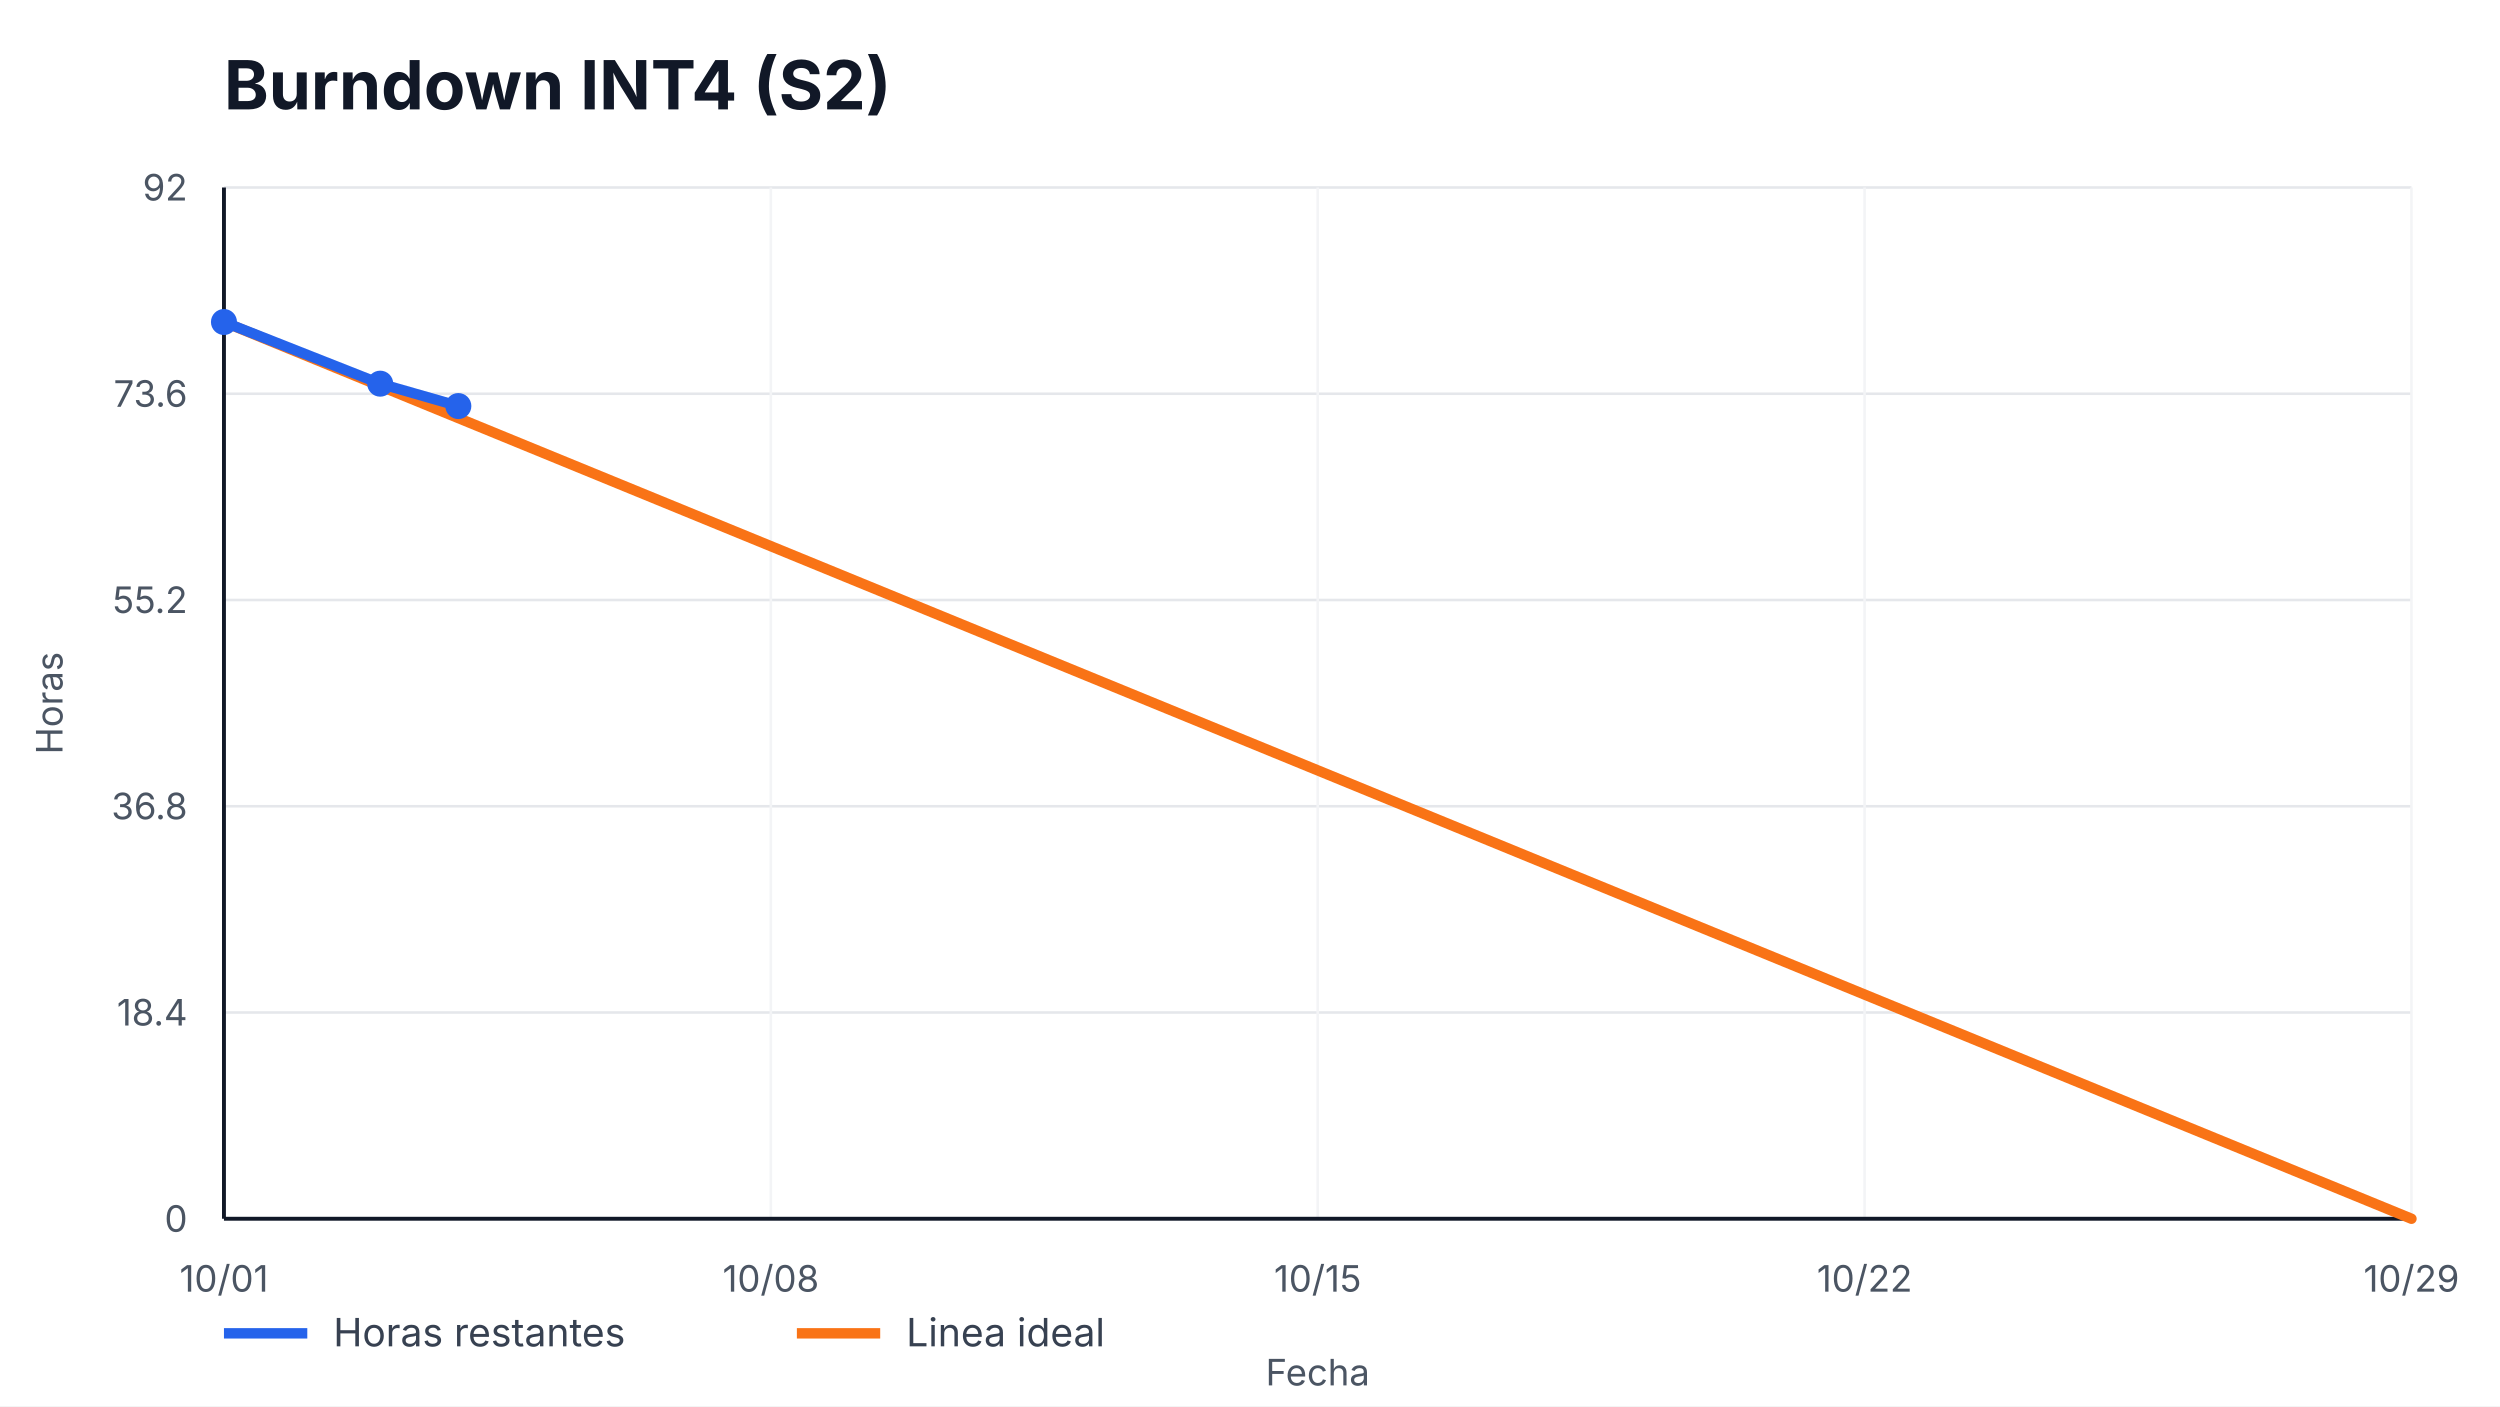
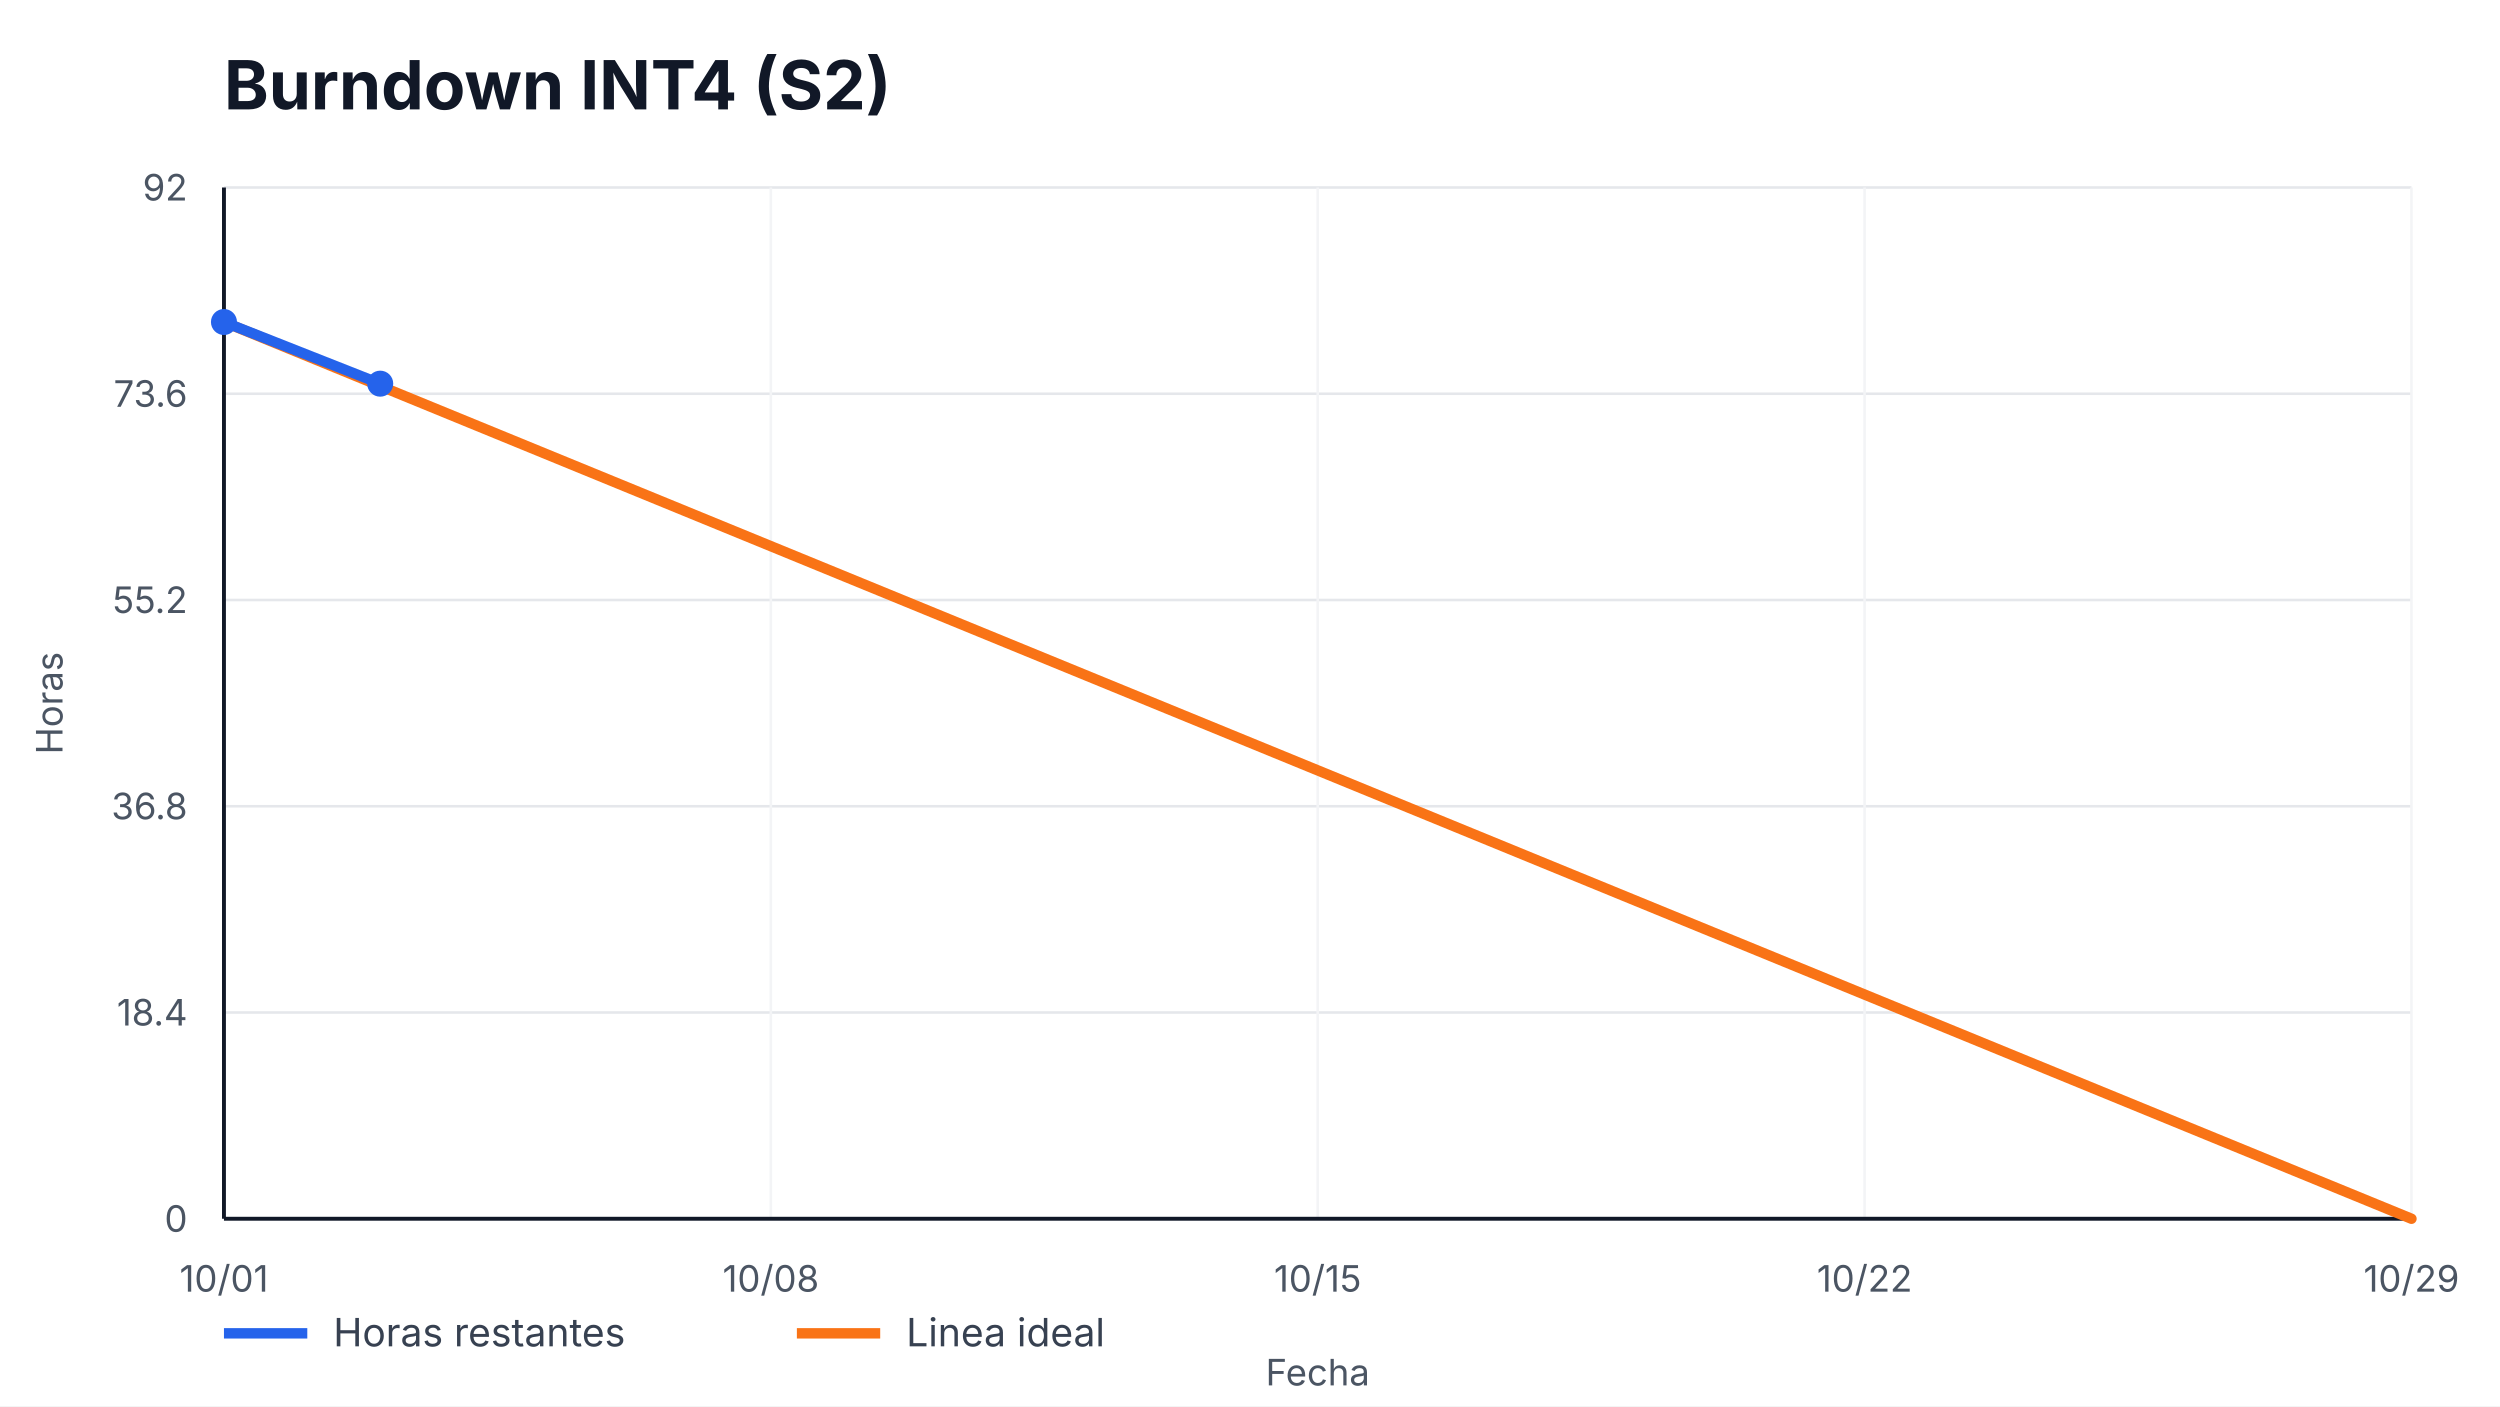
<svg xmlns="http://www.w3.org/2000/svg" width="960" height="540" viewBox="0 0 960 540" role="img" aria-label="Burndown INT4 (S2)">
  <style>
    text { font-family: -apple-system, BlinkMacSystemFont, "Segoe UI", sans-serif; fill: #111827; }
    .title { font-size: 26px; font-weight: 700; }
    .axis { font-size: 14px; fill: #4b5563; }
    .legend { font-size: 15px; fill: #374151; }
    .overrun { font-size: 14px; font-weight: 700; fill: #b91c1c; }
  </style>
  <rect width="100%" height="100%" fill="#ffffff" />
  <text x="86" y="42" class="title">Burndown INT4 (S2)</text>
  <g>
    <line x1="86" y1="468.00" x2="926" y2="468.00" stroke="#e5e7eb" />
    <line x1="86" y1="388.80" x2="926" y2="388.80" stroke="#e5e7eb" />
    <line x1="86" y1="309.60" x2="926" y2="309.60" stroke="#e5e7eb" />
    <line x1="86" y1="230.40" x2="926" y2="230.40" stroke="#e5e7eb" />
    <line x1="86" y1="151.20" x2="926" y2="151.20" stroke="#e5e7eb" />
    <line x1="86" y1="72.00" x2="926" y2="72.00" stroke="#e5e7eb" />
  </g>
  <g>
    <line x1="86.00" y1="72" x2="86.00" y2="468" stroke="#f3f4f6" />
    <text x="86.00" y="496" text-anchor="middle" class="axis">10/01</text>
    <line x1="296.00" y1="72" x2="296.00" y2="468" stroke="#f3f4f6" />
    <text x="296.00" y="496" text-anchor="middle" class="axis">10/08</text>
    <line x1="506.00" y1="72" x2="506.00" y2="468" stroke="#f3f4f6" />
    <text x="506.00" y="496" text-anchor="middle" class="axis">10/15</text>
    <line x1="716.00" y1="72" x2="716.00" y2="468" stroke="#f3f4f6" />
    <text x="716.00" y="496" text-anchor="middle" class="axis">10/22</text>
    <line x1="926.00" y1="72" x2="926.00" y2="468" stroke="#f3f4f6" />
    <text x="926.00" y="496" text-anchor="middle" class="axis">10/29</text>
  </g>
  <line x1="86" y1="468" x2="926" y2="468" stroke="#111827" stroke-width="1.5" />
  <line x1="86" y1="72" x2="86" y2="468" stroke="#111827" stroke-width="1.5" />
  <g>
    <text x="72" y="473.00" text-anchor="end" class="axis">0</text>
    <text x="72" y="393.80" text-anchor="end" class="axis">18.4</text>
    <text x="72" y="314.60" text-anchor="end" class="axis">36.8</text>
    <text x="72" y="235.40" text-anchor="end" class="axis">55.2</text>
    <text x="72" y="156.20" text-anchor="end" class="axis">73.6</text>
    <text x="72" y="77.00" text-anchor="end" class="axis">92</text>
  </g>
  <polyline points="86.00,123.65 926.00,468.00" fill="none" stroke="#f97316" stroke-width="4" stroke-linecap="round" />
-   <polyline points="86.00,123.65 146.00,147.33 176.00,155.93" fill="none" stroke="#2563eb" stroke-width="4" stroke-linecap="round" stroke-linejoin="round" />
+   <polyline points="86.00,123.65 146.00,147.33" fill="none" stroke="#2563eb" stroke-width="4" stroke-linecap="round" stroke-linejoin="round" />
  <g>
    <circle cx="86.00" cy="123.65" r="5" fill="#2563eb" />
    <circle cx="146.00" cy="147.33" r="5" fill="#2563eb" />
-     <circle cx="176.00" cy="155.93" r="5" fill="#2563eb" />
  </g>
  <line x1="86" y1="512" x2="118" y2="512" stroke="#2563eb" stroke-width="4" />
  <text x="128" y="517" class="legend">Horas restantes</text>
  <line x1="306" y1="512" x2="338" y2="512" stroke="#f97316" stroke-width="4" />
  <text x="348" y="517" class="legend">Linea ideal</text>
  <text x="506.0" y="532" text-anchor="middle" class="axis">Fecha</text>
  <text x="24" y="270.0" transform="rotate(-90 24,270.0)" text-anchor="middle" class="axis">Horas</text>
</svg>
